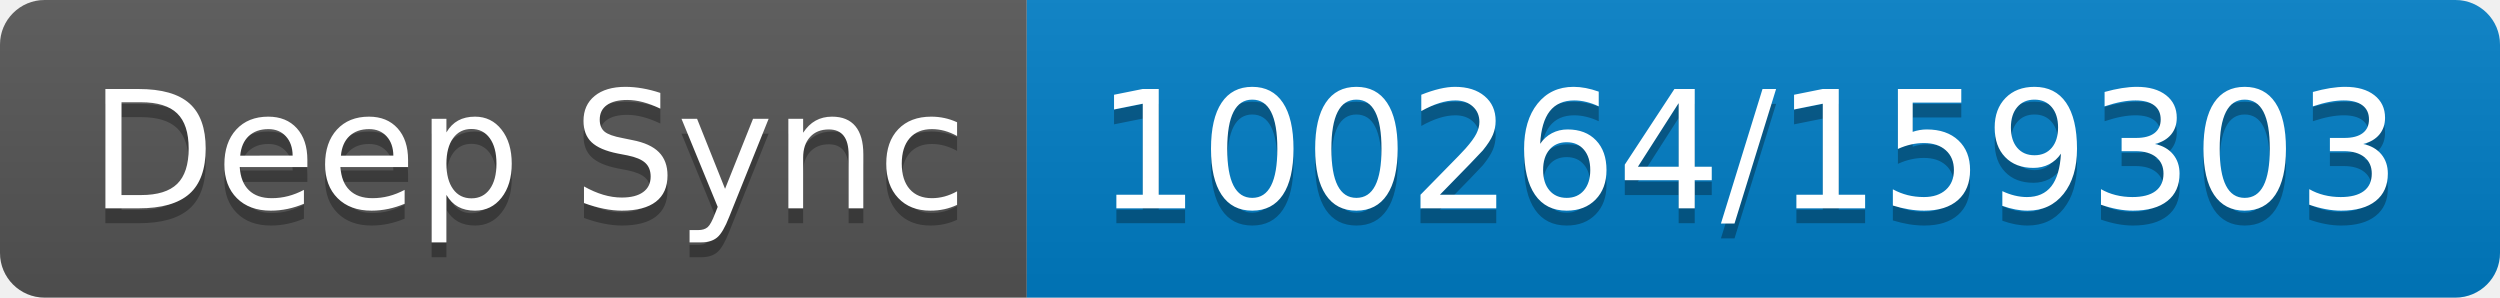
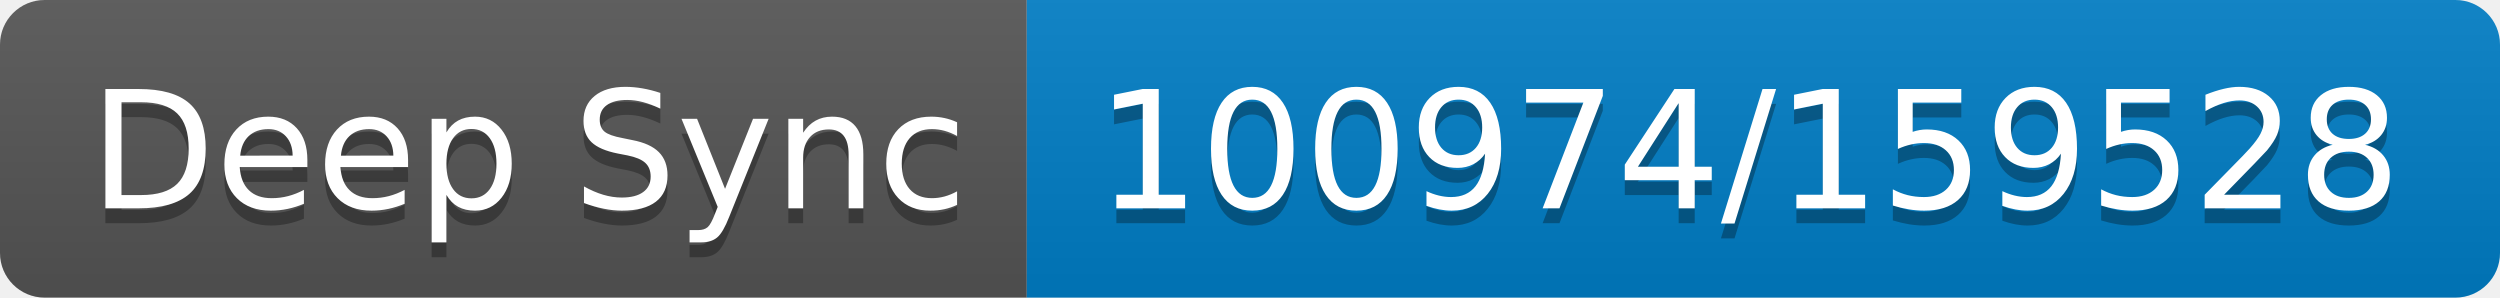
- <svg xmlns="http://www.w3.org/2000/svg" width="168" height="20" role="img" aria-label="Deep Sync: 100264/159303">
+ <svg xmlns="http://www.w3.org/2000/svg" width="168" height="20" role="img" aria-label="Deep Sync: 100974/159528">
  <linearGradient id="s" x2="0" y2="100%">
    <stop offset="0" stop-color="#bbb" stop-opacity=".1" />
    <stop offset="1" stop-opacity=".1" />
  </linearGradient>
  <clipPath id="r">
    <rect width="168" height="20" rx="3" fill="#fff" />
  </clipPath>
  <g clip-path="url(#r)">
    <rect width="69" height="20" fill="#555" />
    <rect x="69" width="99" height="20" fill="#007ec6" />
    <rect width="168" height="20" fill="url(#s)" />
  </g>
  <g fill="#fff" text-anchor="middle" font-family="Verdana,Geneva,DejaVu Sans,sans-serif" text-rendering="geometricPrecision" font-size="110">
    <text aria-hidden="true" x="355" y="150" fill="#010101" fill-opacity=".3" transform="scale(.1)" textLength="590">Deep Sync</text>
    <text x="355" y="140" transform="scale(.1)" fill="#fff" textLength="590">Deep Sync</text>
-     <text aria-hidden="true" x="1175" y="150" fill="#010101" fill-opacity=".3" transform="scale(.1)" textLength="890">100264/159303</text>
-     <text x="1175" y="140" transform="scale(.1)" fill="#fff" textLength="890">100264/159303</text>
+     <text aria-hidden="true" x="1175" y="150" fill="#010101" fill-opacity=".3" transform="scale(.1)" textLength="890">100974/159528</text>
+     <text x="1175" y="140" transform="scale(.1)" fill="#fff" textLength="890">100974/159528</text>
  </g>
</svg>
